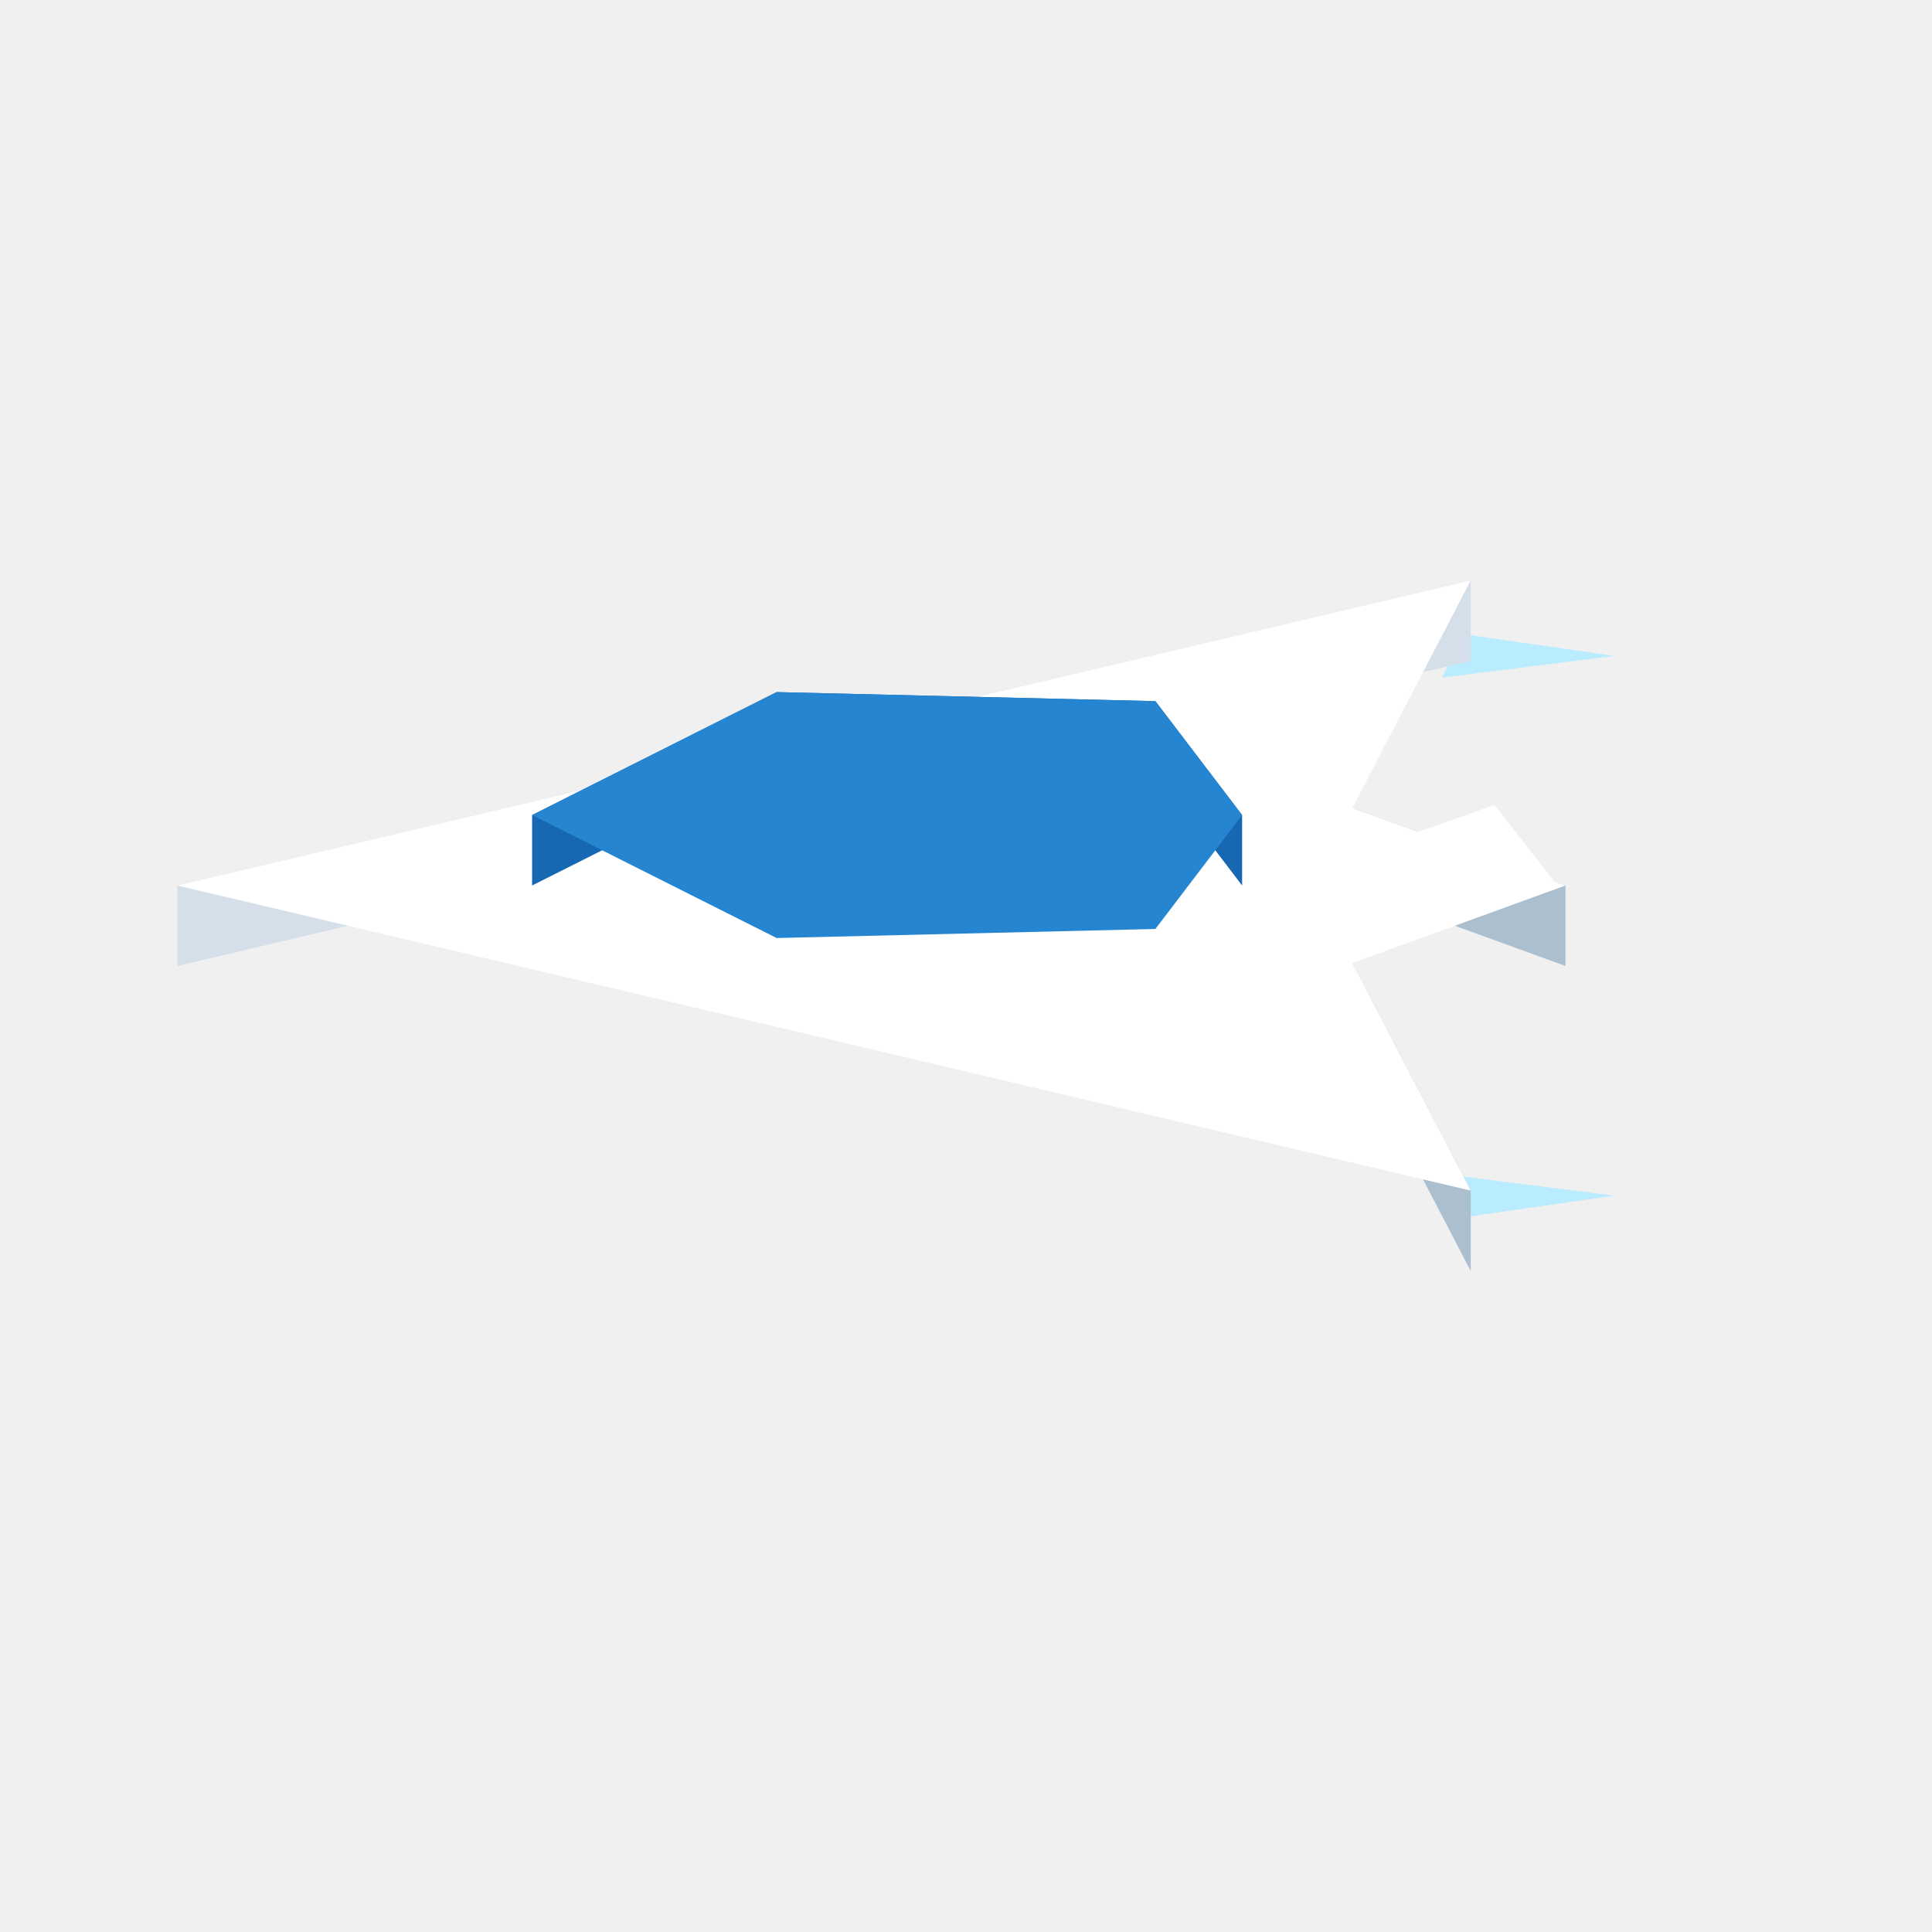
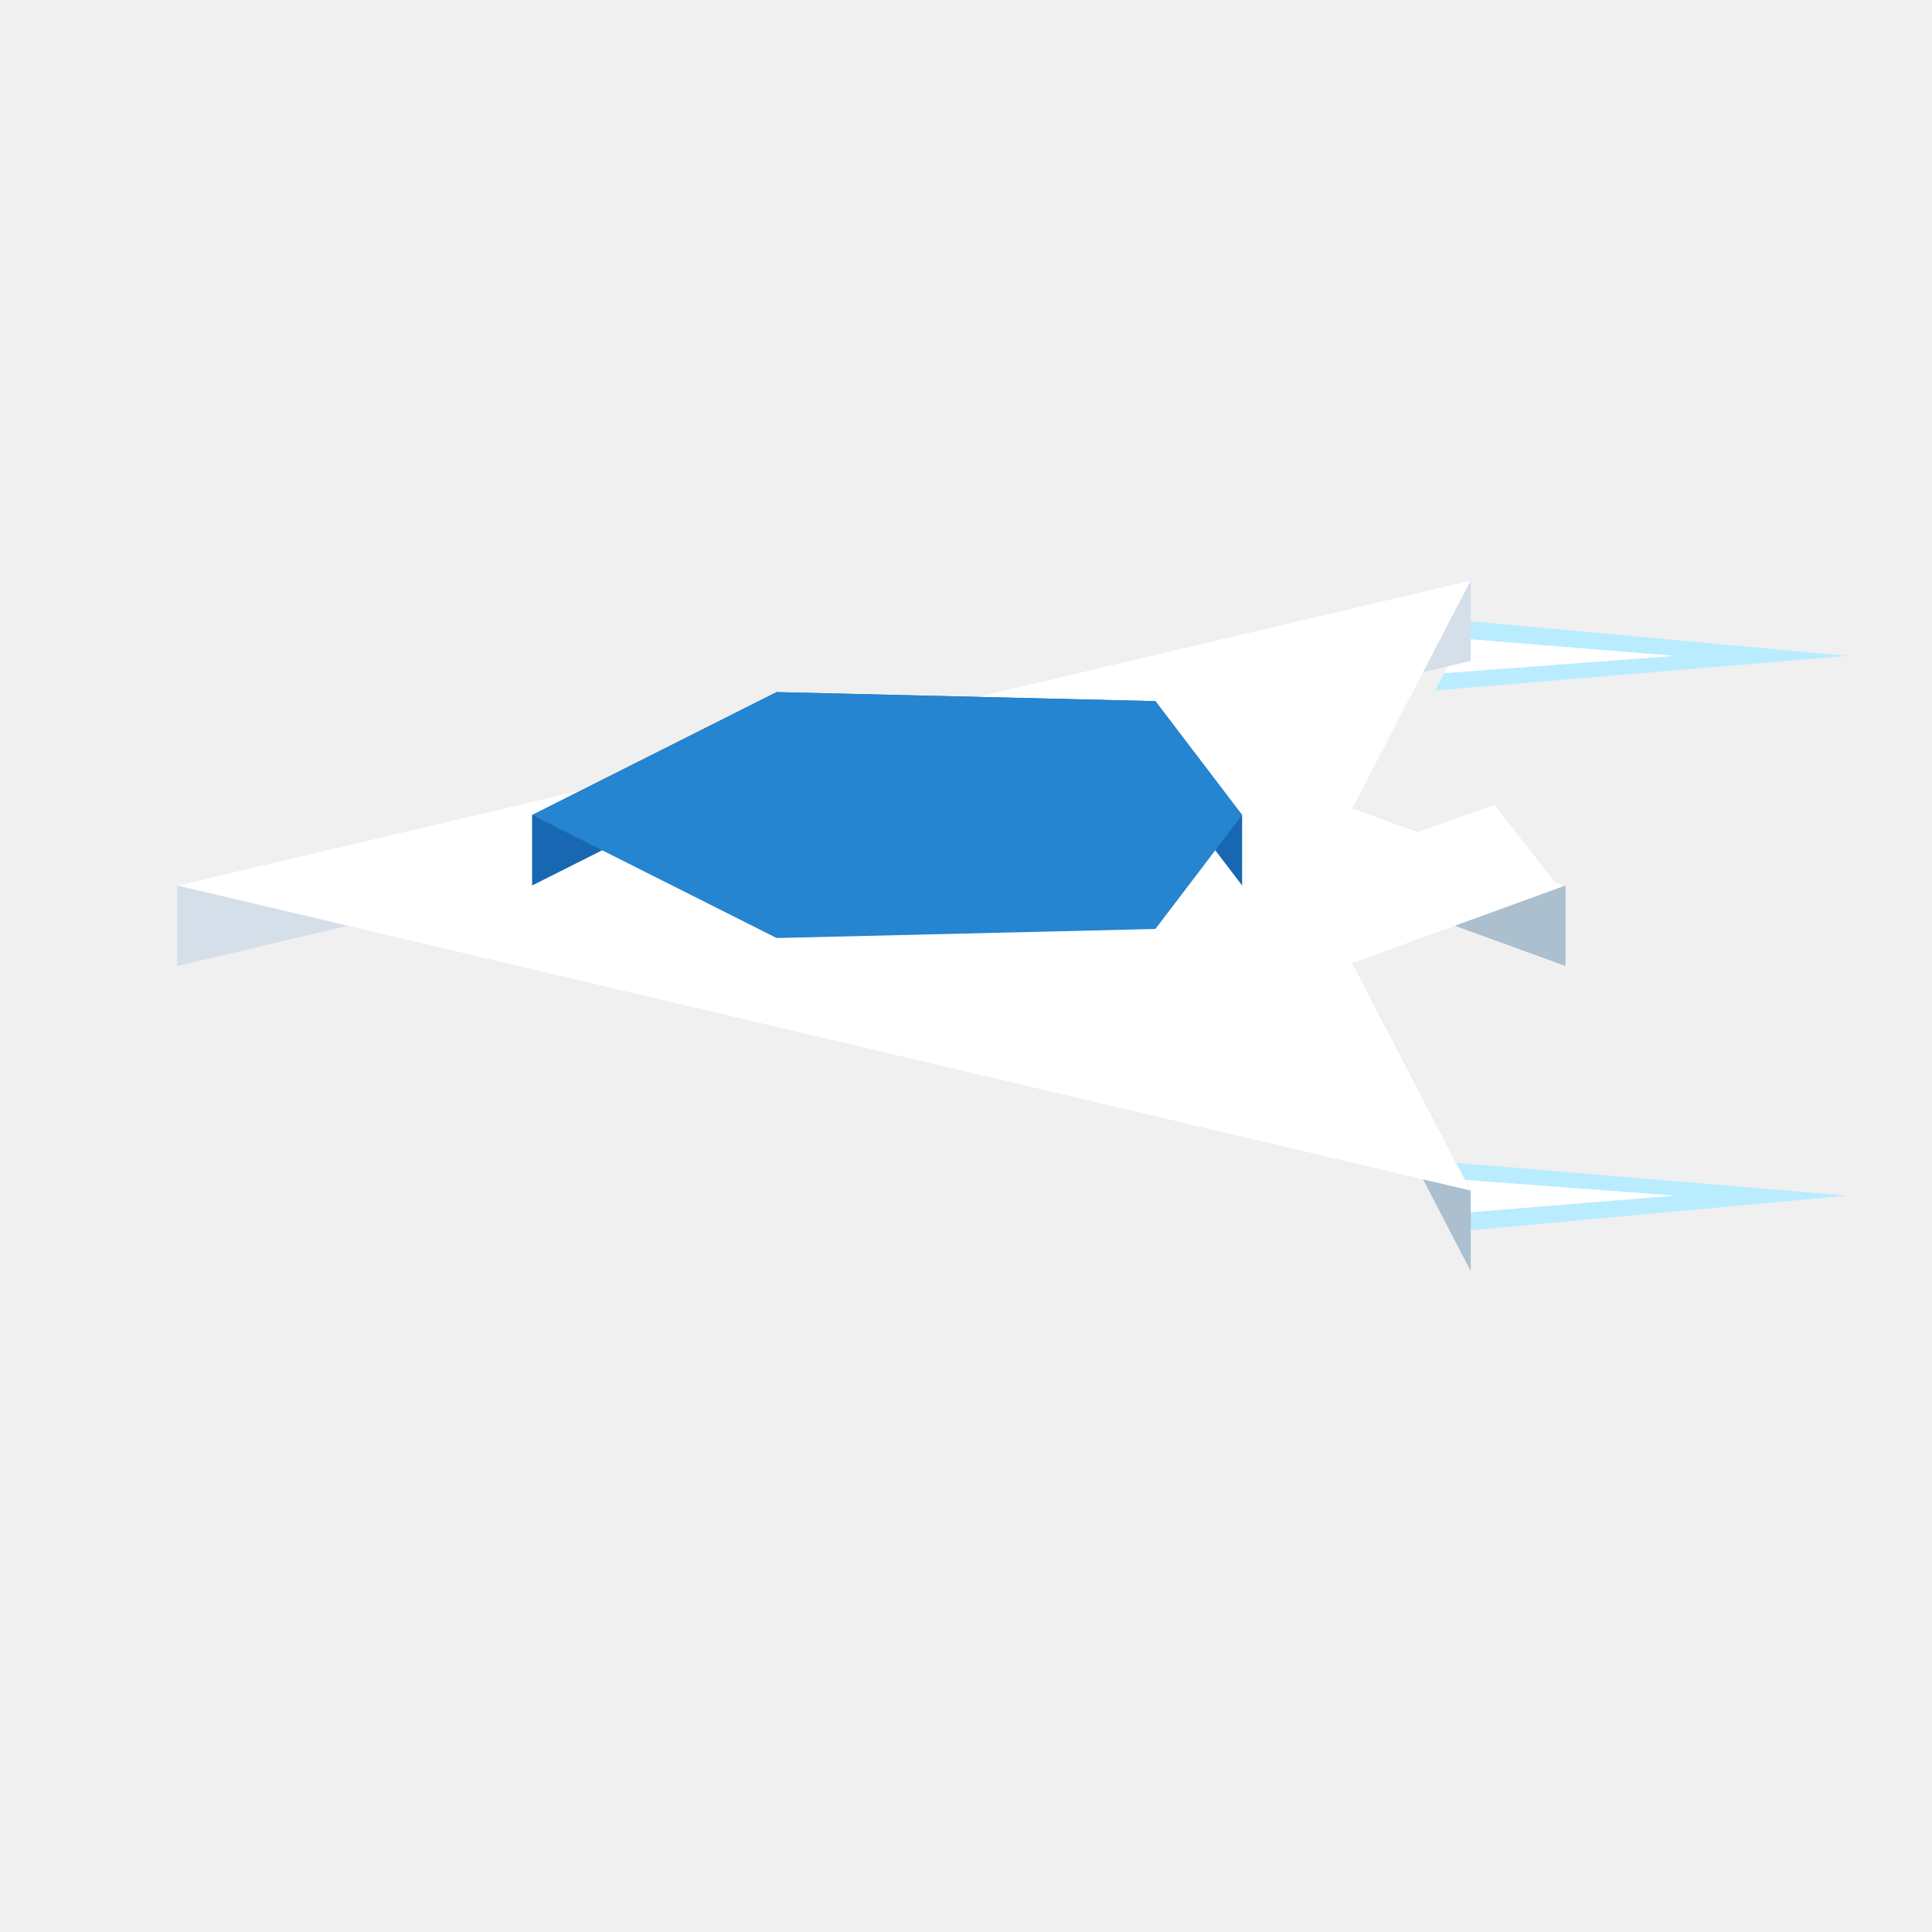
<svg xmlns="http://www.w3.org/2000/svg" width="96" height="96" viewBox="0 0 96 96">
-   <polygon fill="#b9ecff" points="72.77,60.48 80.21,59.41 71.65,58.33" />
-   <polygon fill="#b9ecff" points="72.77,31.52 80.21,32.59 71.65,33.67" />
+   <polygon fill="#b9ecff" points="73.10,61.13 91.80,59.41 71.31,57.69" />
+   <polygon fill="#b9ecff" points="73.10,30.87 91.80,32.59 71.31,34.31" />
+   <polygon fill="#ffffff" points="72.66,60.27 83.23,59.41 71.76,58.55" />
+   <polygon fill="#ffffff" points="72.66,31.73 83.23,32.59 71.76,33.45" />
  <polygon fill="#64caff" points="72.77,59.28 71.65,57.13 71.65,59.53 72.77,61.68" />
  <polygon fill="#abbfce" points="73.08,59.16 67.20,47.85 67.20,51.85 73.08,63.16" />
  <polygon fill="#abbfce" points="77.79,44.00 67.20,40.15 67.20,44.15 77.79,48.00" />
  <polygon fill="#d4dfe9" points="73.08,28.84 8.81,44.00 8.81,48.00 73.08,32.84" />
  <polygon fill="#ffffff" points="73.08,28.84 67.20,40.15 77.79,44.00 67.20,47.85 73.08,59.16 8.81,44.00" />
  <polygon fill="#1767b3" points="61.72,40.50 57.41,34.84 57.41,38.34 61.72,44.00" />
  <polygon fill="#1767b3" points="38.59,34.39 26.44,40.50 26.44,44.00 38.59,37.89" />
  <polygon fill="#1767b3" points="57.41,34.84 38.59,34.39 38.59,37.89 57.41,38.34" />
  <polygon fill="#2585d0" points="38.59,34.39 57.41,34.84 61.72,40.50 57.41,46.16 38.59,46.61 26.44,40.50" />
  <polygon fill="#ffffff" points="62.89,44.00 77.39,44.00 74.26,40.00" />
</svg>
